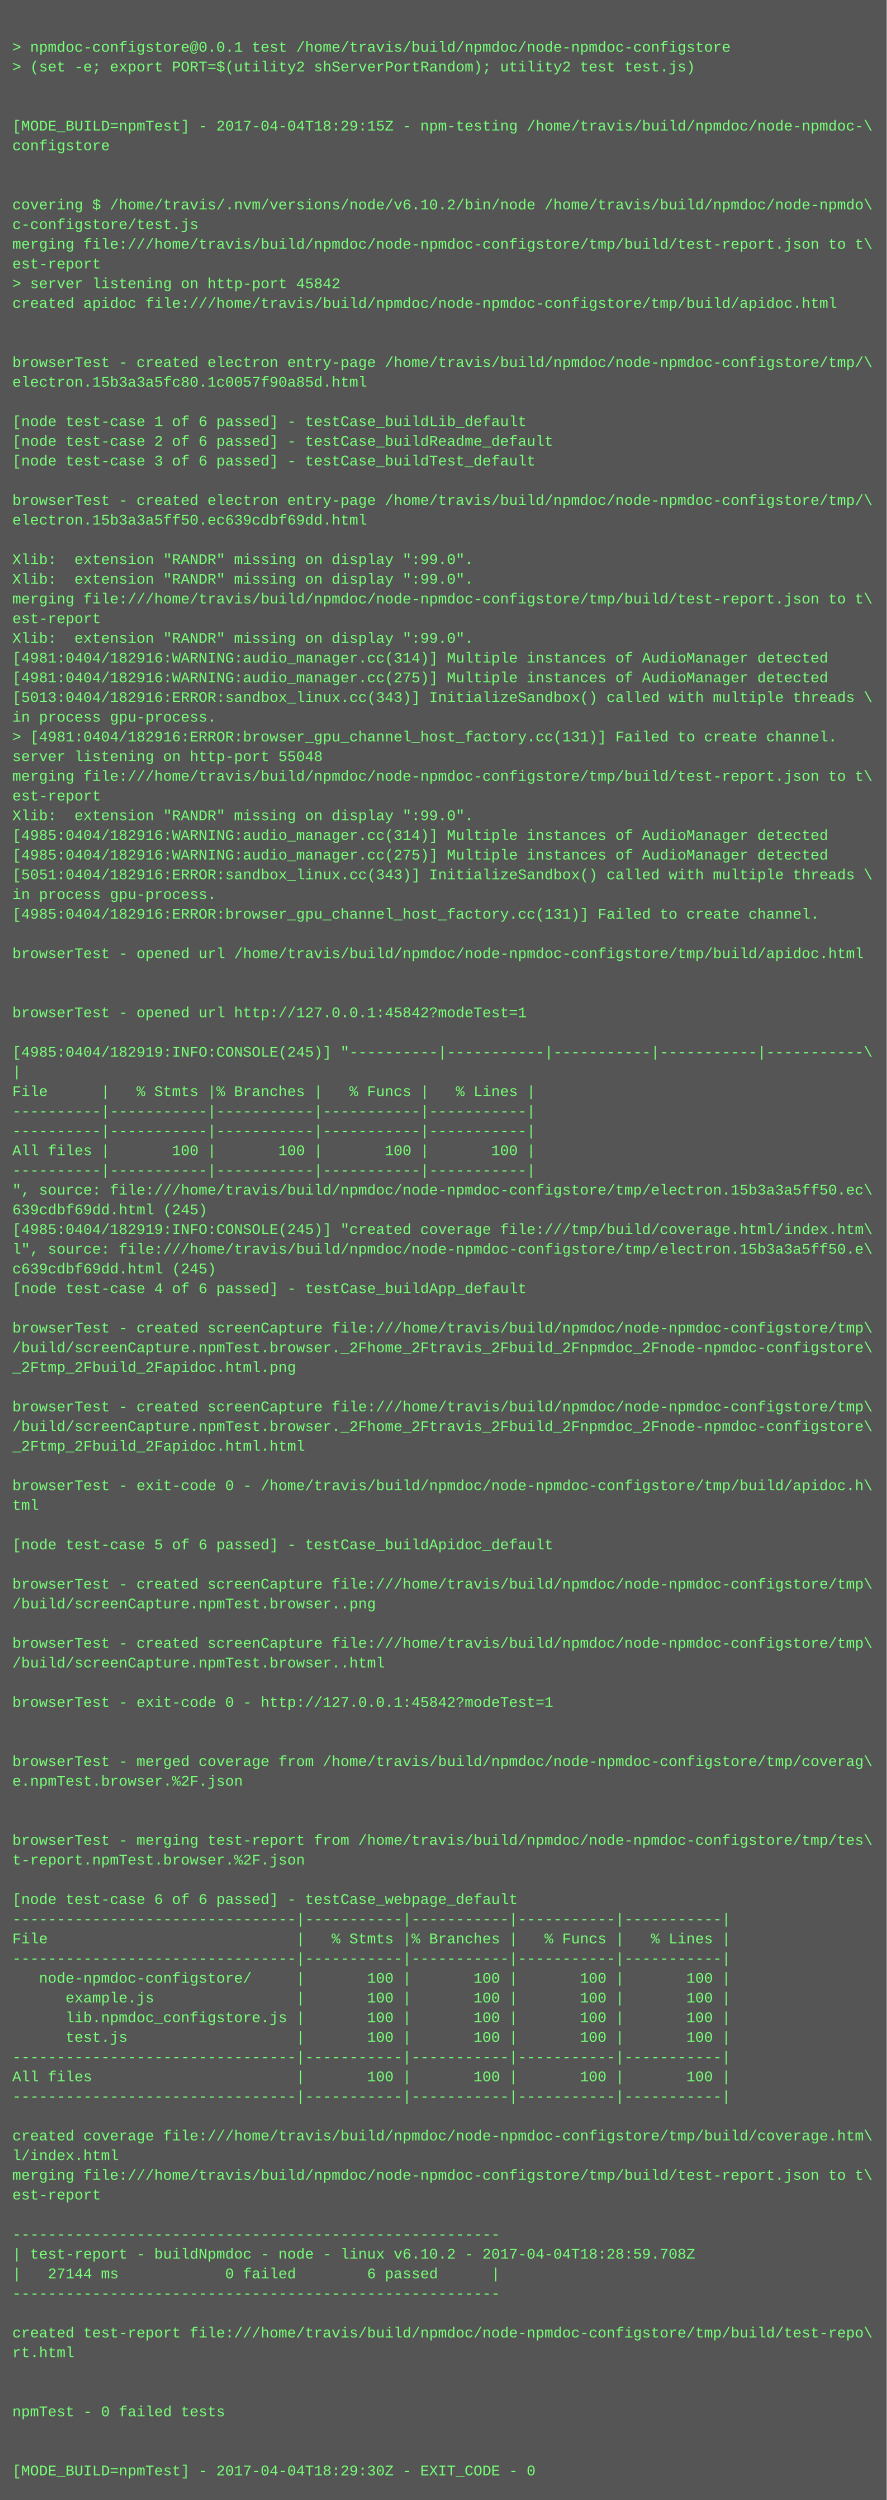
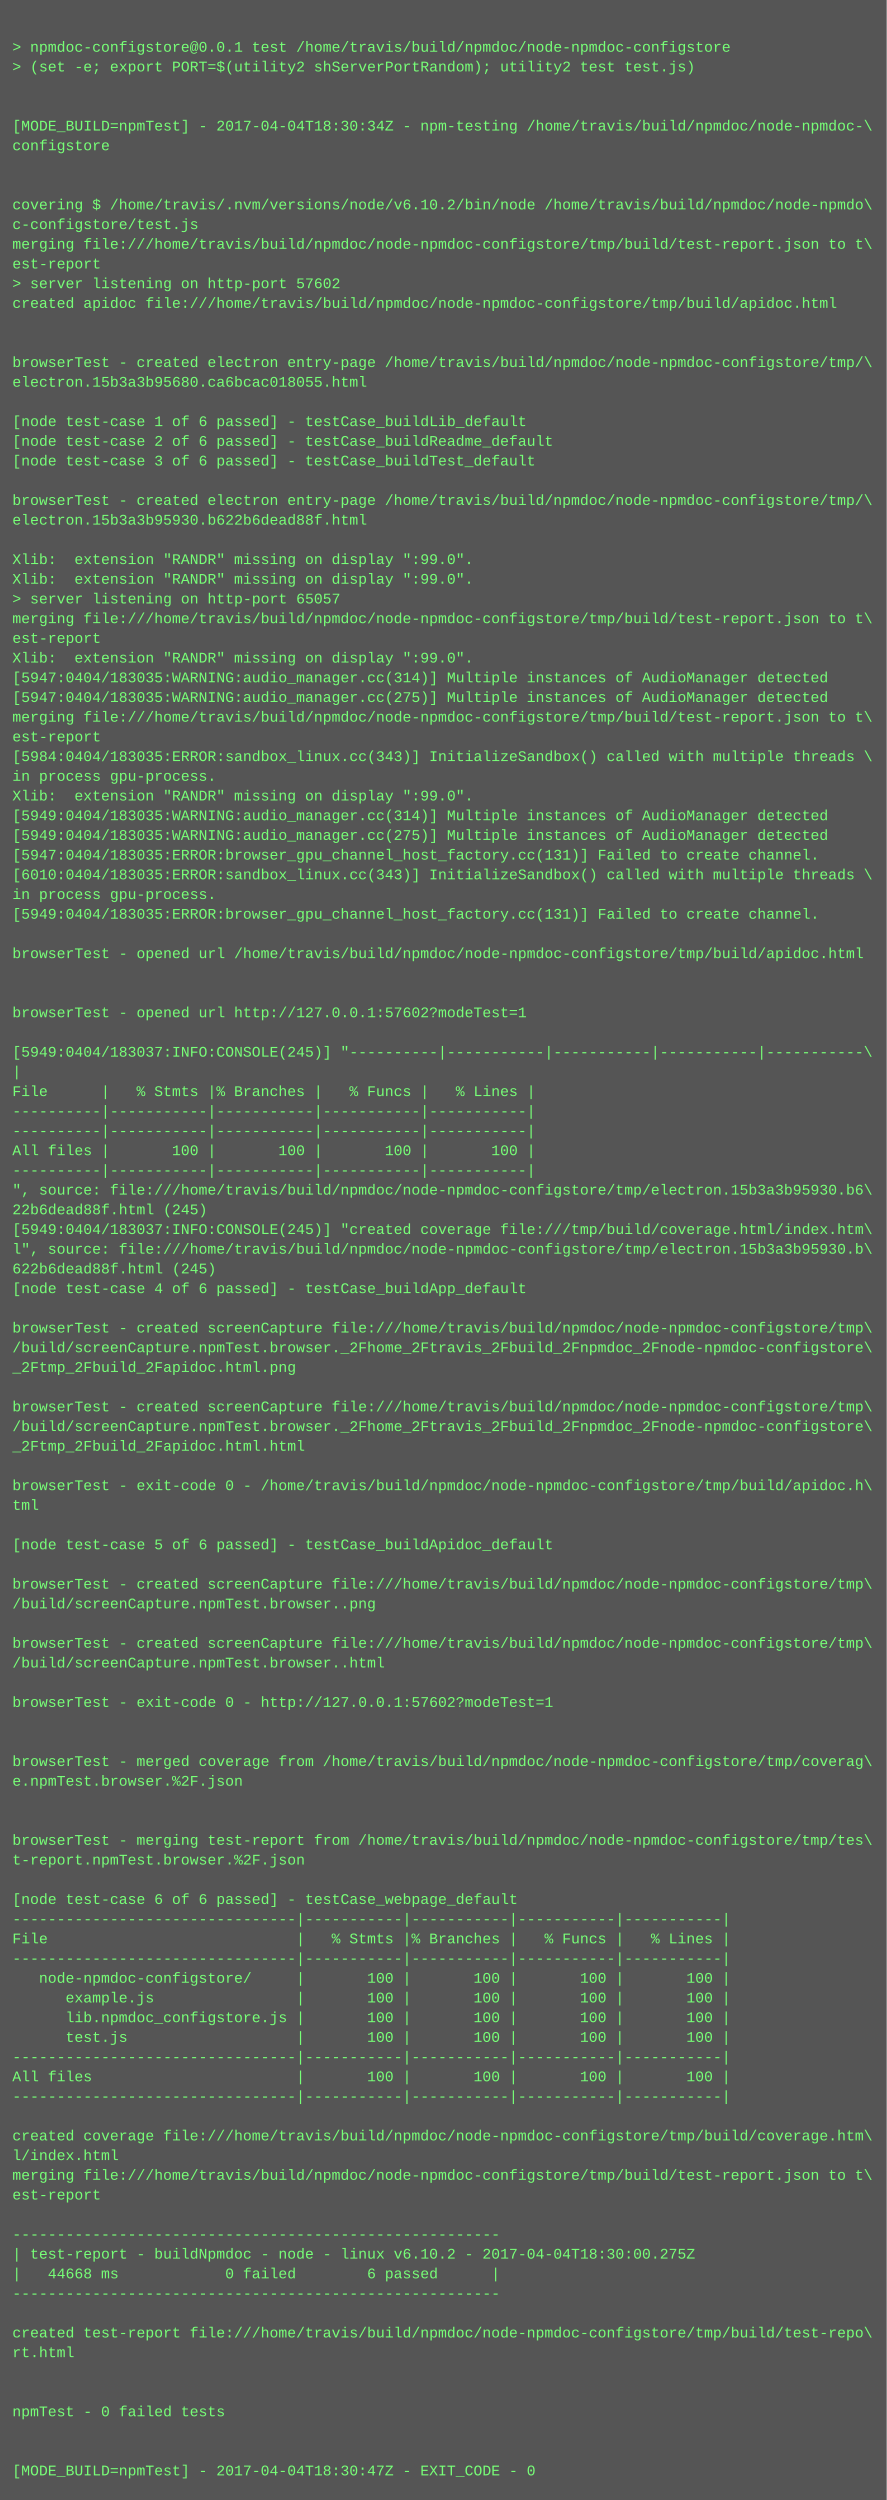
<svg xmlns="http://www.w3.org/2000/svg" height="2030" width="720">
  <rect height="2030" fill="#555" width="720" />
  <text fill="#7f7" font-family="Courier New" font-size="12" xml:space="preserve">
    <tspan x="10" y="26" />
    <tspan x="10" y="42">&gt; npmdoc-configstore@0.0.1 test /home/travis/build/npmdoc/node-npmdoc-configstore</tspan>
    <tspan x="10" y="58">&gt; (set -e; export PORT=$(utility2 shServerPortRandom); utility2 test test.js)</tspan>
    <tspan x="10" y="74" />
    <tspan x="10" y="90" />
-     <tspan x="10" y="106">[MODE_BUILD=npmTest] - 2017-04-04T18:29:15Z - npm-testing /home/travis/build/npmdoc/node-npmdoc-\</tspan>
+     <tspan x="10" y="106">[MODE_BUILD=npmTest] - 2017-04-04T18:30:34Z - npm-testing /home/travis/build/npmdoc/node-npmdoc-\</tspan>
    <tspan x="10" y="122">configstore</tspan>
    <tspan x="10" y="138" />
    <tspan x="10" y="154" />
    <tspan x="10" y="170">covering $ /home/travis/.nvm/versions/node/v6.10.2/bin/node /home/travis/build/npmdoc/node-npmdo\</tspan>
    <tspan x="10" y="186">c-configstore/test.js</tspan>
    <tspan x="10" y="202">merging file:///home/travis/build/npmdoc/node-npmdoc-configstore/tmp/build/test-report.json to t\</tspan>
    <tspan x="10" y="218">est-report</tspan>
-     <tspan x="10" y="234">&gt; server listening on http-port 45842</tspan>
+     <tspan x="10" y="234">&gt; server listening on http-port 57602</tspan>
    <tspan x="10" y="250">created apidoc file:///home/travis/build/npmdoc/node-npmdoc-configstore/tmp/build/apidoc.html</tspan>
    <tspan x="10" y="266" />
    <tspan x="10" y="282" />
    <tspan x="10" y="298">browserTest - created electron entry-page /home/travis/build/npmdoc/node-npmdoc-configstore/tmp/\</tspan>
-     <tspan x="10" y="314">electron.15b3a3a5fc80.1c0057f90a85d.html</tspan>
+     <tspan x="10" y="314">electron.15b3a3b95680.ca6bcac018055.html</tspan>
    <tspan x="10" y="330" />
    <tspan x="10" y="346">[node test-case 1 of 6 passed] - testCase_buildLib_default</tspan>
    <tspan x="10" y="362">[node test-case 2 of 6 passed] - testCase_buildReadme_default</tspan>
    <tspan x="10" y="378">[node test-case 3 of 6 passed] - testCase_buildTest_default</tspan>
    <tspan x="10" y="394" />
    <tspan x="10" y="410">browserTest - created electron entry-page /home/travis/build/npmdoc/node-npmdoc-configstore/tmp/\</tspan>
-     <tspan x="10" y="426">electron.15b3a3a5ff50.ec639cdbf69dd.html</tspan>
+     <tspan x="10" y="426">electron.15b3a3b95930.b622b6dead88f.html</tspan>
    <tspan x="10" y="442" />
    <tspan x="10" y="458">Xlib:  extension "RANDR" missing on display ":99.0".</tspan>
    <tspan x="10" y="474">Xlib:  extension "RANDR" missing on display ":99.0".</tspan>
-     <tspan x="10" y="490">merging file:///home/travis/build/npmdoc/node-npmdoc-configstore/tmp/build/test-report.json to t\</tspan>
-     <tspan x="10" y="506">est-report</tspan>
-     <tspan x="10" y="522">Xlib:  extension "RANDR" missing on display ":99.0".</tspan>
-     <tspan x="10" y="538">[4981:0404/182916:WARNING:audio_manager.cc(314)] Multiple instances of AudioManager detected</tspan>
-     <tspan x="10" y="554">[4981:0404/182916:WARNING:audio_manager.cc(275)] Multiple instances of AudioManager detected</tspan>
-     <tspan x="10" y="570">[5013:0404/182916:ERROR:sandbox_linux.cc(343)] InitializeSandbox() called with multiple threads \</tspan>
-     <tspan x="10" y="586">in process gpu-process. </tspan>
-     <tspan x="10" y="602">&gt; [4981:0404/182916:ERROR:browser_gpu_channel_host_factory.cc(131)] Failed to create channel.</tspan>
-     <tspan x="10" y="618">server listening on http-port 55048</tspan>
-     <tspan x="10" y="634">merging file:///home/travis/build/npmdoc/node-npmdoc-configstore/tmp/build/test-report.json to t\</tspan>
-     <tspan x="10" y="650">est-report</tspan>
-     <tspan x="10" y="666">Xlib:  extension "RANDR" missing on display ":99.0".</tspan>
-     <tspan x="10" y="682">[4985:0404/182916:WARNING:audio_manager.cc(314)] Multiple instances of AudioManager detected</tspan>
-     <tspan x="10" y="698">[4985:0404/182916:WARNING:audio_manager.cc(275)] Multiple instances of AudioManager detected</tspan>
-     <tspan x="10" y="714">[5051:0404/182916:ERROR:sandbox_linux.cc(343)] InitializeSandbox() called with multiple threads \</tspan>
+     <tspan x="10" y="490">&gt; server listening on http-port 65057</tspan>
+     <tspan x="10" y="506">merging file:///home/travis/build/npmdoc/node-npmdoc-configstore/tmp/build/test-report.json to t\</tspan>
+     <tspan x="10" y="522">est-report</tspan>
+     <tspan x="10" y="538">Xlib:  extension "RANDR" missing on display ":99.0".</tspan>
+     <tspan x="10" y="554">[5947:0404/183035:WARNING:audio_manager.cc(314)] Multiple instances of AudioManager detected</tspan>
+     <tspan x="10" y="570">[5947:0404/183035:WARNING:audio_manager.cc(275)] Multiple instances of AudioManager detected</tspan>
+     <tspan x="10" y="586">merging file:///home/travis/build/npmdoc/node-npmdoc-configstore/tmp/build/test-report.json to t\</tspan>
+     <tspan x="10" y="602">est-report</tspan>
+     <tspan x="10" y="618">[5984:0404/183035:ERROR:sandbox_linux.cc(343)] InitializeSandbox() called with multiple threads \</tspan>
+     <tspan x="10" y="634">in process gpu-process. </tspan>
+     <tspan x="10" y="650">Xlib:  extension "RANDR" missing on display ":99.0".</tspan>
+     <tspan x="10" y="666">[5949:0404/183035:WARNING:audio_manager.cc(314)] Multiple instances of AudioManager detected</tspan>
+     <tspan x="10" y="682">[5949:0404/183035:WARNING:audio_manager.cc(275)] Multiple instances of AudioManager detected</tspan>
+     <tspan x="10" y="698">[5947:0404/183035:ERROR:browser_gpu_channel_host_factory.cc(131)] Failed to create channel.</tspan>
+     <tspan x="10" y="714">[6010:0404/183035:ERROR:sandbox_linux.cc(343)] InitializeSandbox() called with multiple threads \</tspan>
    <tspan x="10" y="730">in process gpu-process. </tspan>
-     <tspan x="10" y="746">[4985:0404/182916:ERROR:browser_gpu_channel_host_factory.cc(131)] Failed to create channel.</tspan>
+     <tspan x="10" y="746">[5949:0404/183035:ERROR:browser_gpu_channel_host_factory.cc(131)] Failed to create channel.</tspan>
    <tspan x="10" y="762" />
    <tspan x="10" y="778">browserTest - opened url /home/travis/build/npmdoc/node-npmdoc-configstore/tmp/build/apidoc.html</tspan>
    <tspan x="10" y="794" />
    <tspan x="10" y="810" />
-     <tspan x="10" y="826">browserTest - opened url http://127.0.0.1:45842?modeTest=1</tspan>
+     <tspan x="10" y="826">browserTest - opened url http://127.0.0.1:57602?modeTest=1</tspan>
    <tspan x="10" y="842" />
-     <tspan x="10" y="858">[4985:0404/182919:INFO:CONSOLE(245)] "----------|-----------|-----------|-----------|-----------\</tspan>
+     <tspan x="10" y="858">[5949:0404/183037:INFO:CONSOLE(245)] "----------|-----------|-----------|-----------|-----------\</tspan>
    <tspan x="10" y="874">|</tspan>
    <tspan x="10" y="890">File      |   % Stmts |% Branches |   % Funcs |   % Lines |</tspan>
    <tspan x="10" y="906">----------|-----------|-----------|-----------|-----------|</tspan>
    <tspan x="10" y="922">----------|-----------|-----------|-----------|-----------|</tspan>
    <tspan x="10" y="938">All files |       100 |       100 |       100 |       100 |</tspan>
    <tspan x="10" y="954">----------|-----------|-----------|-----------|-----------|</tspan>
-     <tspan x="10" y="970">", source: file:///home/travis/build/npmdoc/node-npmdoc-configstore/tmp/electron.15b3a3a5ff50.ec\</tspan>
-     <tspan x="10" y="986">639cdbf69dd.html (245)</tspan>
-     <tspan x="10" y="1002">[4985:0404/182919:INFO:CONSOLE(245)] "created coverage file:///tmp/build/coverage.html/index.htm\</tspan>
-     <tspan x="10" y="1018">l", source: file:///home/travis/build/npmdoc/node-npmdoc-configstore/tmp/electron.15b3a3a5ff50.e\</tspan>
-     <tspan x="10" y="1034">c639cdbf69dd.html (245)</tspan>
+     <tspan x="10" y="970">", source: file:///home/travis/build/npmdoc/node-npmdoc-configstore/tmp/electron.15b3a3b95930.b6\</tspan>
+     <tspan x="10" y="986">22b6dead88f.html (245)</tspan>
+     <tspan x="10" y="1002">[5949:0404/183037:INFO:CONSOLE(245)] "created coverage file:///tmp/build/coverage.html/index.htm\</tspan>
+     <tspan x="10" y="1018">l", source: file:///home/travis/build/npmdoc/node-npmdoc-configstore/tmp/electron.15b3a3b95930.b\</tspan>
+     <tspan x="10" y="1034">622b6dead88f.html (245)</tspan>
    <tspan x="10" y="1050">[node test-case 4 of 6 passed] - testCase_buildApp_default</tspan>
    <tspan x="10" y="1066" />
    <tspan x="10" y="1082">browserTest - created screenCapture file:///home/travis/build/npmdoc/node-npmdoc-configstore/tmp\</tspan>
    <tspan x="10" y="1098">/build/screenCapture.npmTest.browser._2Fhome_2Ftravis_2Fbuild_2Fnpmdoc_2Fnode-npmdoc-configstore\</tspan>
    <tspan x="10" y="1114">_2Ftmp_2Fbuild_2Fapidoc.html.png</tspan>
    <tspan x="10" y="1130" />
    <tspan x="10" y="1146">browserTest - created screenCapture file:///home/travis/build/npmdoc/node-npmdoc-configstore/tmp\</tspan>
    <tspan x="10" y="1162">/build/screenCapture.npmTest.browser._2Fhome_2Ftravis_2Fbuild_2Fnpmdoc_2Fnode-npmdoc-configstore\</tspan>
    <tspan x="10" y="1178">_2Ftmp_2Fbuild_2Fapidoc.html.html</tspan>
    <tspan x="10" y="1194" />
    <tspan x="10" y="1210">browserTest - exit-code 0 - /home/travis/build/npmdoc/node-npmdoc-configstore/tmp/build/apidoc.h\</tspan>
    <tspan x="10" y="1226">tml</tspan>
    <tspan x="10" y="1242" />
    <tspan x="10" y="1258">[node test-case 5 of 6 passed] - testCase_buildApidoc_default</tspan>
    <tspan x="10" y="1274" />
    <tspan x="10" y="1290">browserTest - created screenCapture file:///home/travis/build/npmdoc/node-npmdoc-configstore/tmp\</tspan>
    <tspan x="10" y="1306">/build/screenCapture.npmTest.browser..png</tspan>
    <tspan x="10" y="1322" />
    <tspan x="10" y="1338">browserTest - created screenCapture file:///home/travis/build/npmdoc/node-npmdoc-configstore/tmp\</tspan>
    <tspan x="10" y="1354">/build/screenCapture.npmTest.browser..html</tspan>
    <tspan x="10" y="1370" />
-     <tspan x="10" y="1386">browserTest - exit-code 0 - http://127.0.0.1:45842?modeTest=1</tspan>
+     <tspan x="10" y="1386">browserTest - exit-code 0 - http://127.0.0.1:57602?modeTest=1</tspan>
    <tspan x="10" y="1402" />
    <tspan x="10" y="1418" />
    <tspan x="10" y="1434">browserTest - merged coverage from /home/travis/build/npmdoc/node-npmdoc-configstore/tmp/coverag\</tspan>
    <tspan x="10" y="1450">e.npmTest.browser.%2F.json</tspan>
    <tspan x="10" y="1466" />
    <tspan x="10" y="1482" />
    <tspan x="10" y="1498">browserTest - merging test-report from /home/travis/build/npmdoc/node-npmdoc-configstore/tmp/tes\</tspan>
    <tspan x="10" y="1514">t-report.npmTest.browser.%2F.json</tspan>
    <tspan x="10" y="1530" />
    <tspan x="10" y="1546">[node test-case 6 of 6 passed] - testCase_webpage_default</tspan>
    <tspan x="10" y="1562">--------------------------------|-----------|-----------|-----------|-----------|</tspan>
    <tspan x="10" y="1578">File                            |   % Stmts |% Branches |   % Funcs |   % Lines |</tspan>
    <tspan x="10" y="1594">--------------------------------|-----------|-----------|-----------|-----------|</tspan>
    <tspan x="10" y="1610">   node-npmdoc-configstore/     |       100 |       100 |       100 |       100 |</tspan>
    <tspan x="10" y="1626">      example.js                |       100 |       100 |       100 |       100 |</tspan>
    <tspan x="10" y="1642">      lib.npmdoc_configstore.js |       100 |       100 |       100 |       100 |</tspan>
    <tspan x="10" y="1658">      test.js                   |       100 |       100 |       100 |       100 |</tspan>
    <tspan x="10" y="1674">--------------------------------|-----------|-----------|-----------|-----------|</tspan>
    <tspan x="10" y="1690">All files                       |       100 |       100 |       100 |       100 |</tspan>
    <tspan x="10" y="1706">--------------------------------|-----------|-----------|-----------|-----------|</tspan>
    <tspan x="10" y="1722" />
    <tspan x="10" y="1738">created coverage file:///home/travis/build/npmdoc/node-npmdoc-configstore/tmp/build/coverage.htm\</tspan>
    <tspan x="10" y="1754">l/index.html</tspan>
    <tspan x="10" y="1770">merging file:///home/travis/build/npmdoc/node-npmdoc-configstore/tmp/build/test-report.json to t\</tspan>
    <tspan x="10" y="1786">est-report</tspan>
    <tspan x="10" y="1802" />
    <tspan x="10" y="1818">-------------------------------------------------------</tspan>
-     <tspan x="10" y="1834">| test-report - buildNpmdoc - node - linux v6.10.2 - 2017-04-04T18:28:59.708Z</tspan>
-     <tspan x="10" y="1850">|   27144 ms            0 failed        6 passed      |</tspan>
+     <tspan x="10" y="1834">| test-report - buildNpmdoc - node - linux v6.10.2 - 2017-04-04T18:30:00.275Z</tspan>
+     <tspan x="10" y="1850">|   44668 ms            0 failed        6 passed      |</tspan>
    <tspan x="10" y="1866">-------------------------------------------------------</tspan>
    <tspan x="10" y="1882" />
    <tspan x="10" y="1898">created test-report file:///home/travis/build/npmdoc/node-npmdoc-configstore/tmp/build/test-repo\</tspan>
    <tspan x="10" y="1914">rt.html</tspan>
    <tspan x="10" y="1930" />
    <tspan x="10" y="1946" />
    <tspan x="10" y="1962">npmTest - 0 failed tests</tspan>
    <tspan x="10" y="1978" />
    <tspan x="10" y="1994" />
-     <tspan x="10" y="2010">[MODE_BUILD=npmTest] - 2017-04-04T18:29:30Z - EXIT_CODE - 0</tspan>
+     <tspan x="10" y="2010">[MODE_BUILD=npmTest] - 2017-04-04T18:30:47Z - EXIT_CODE - 0</tspan>
  </text>
</svg>
